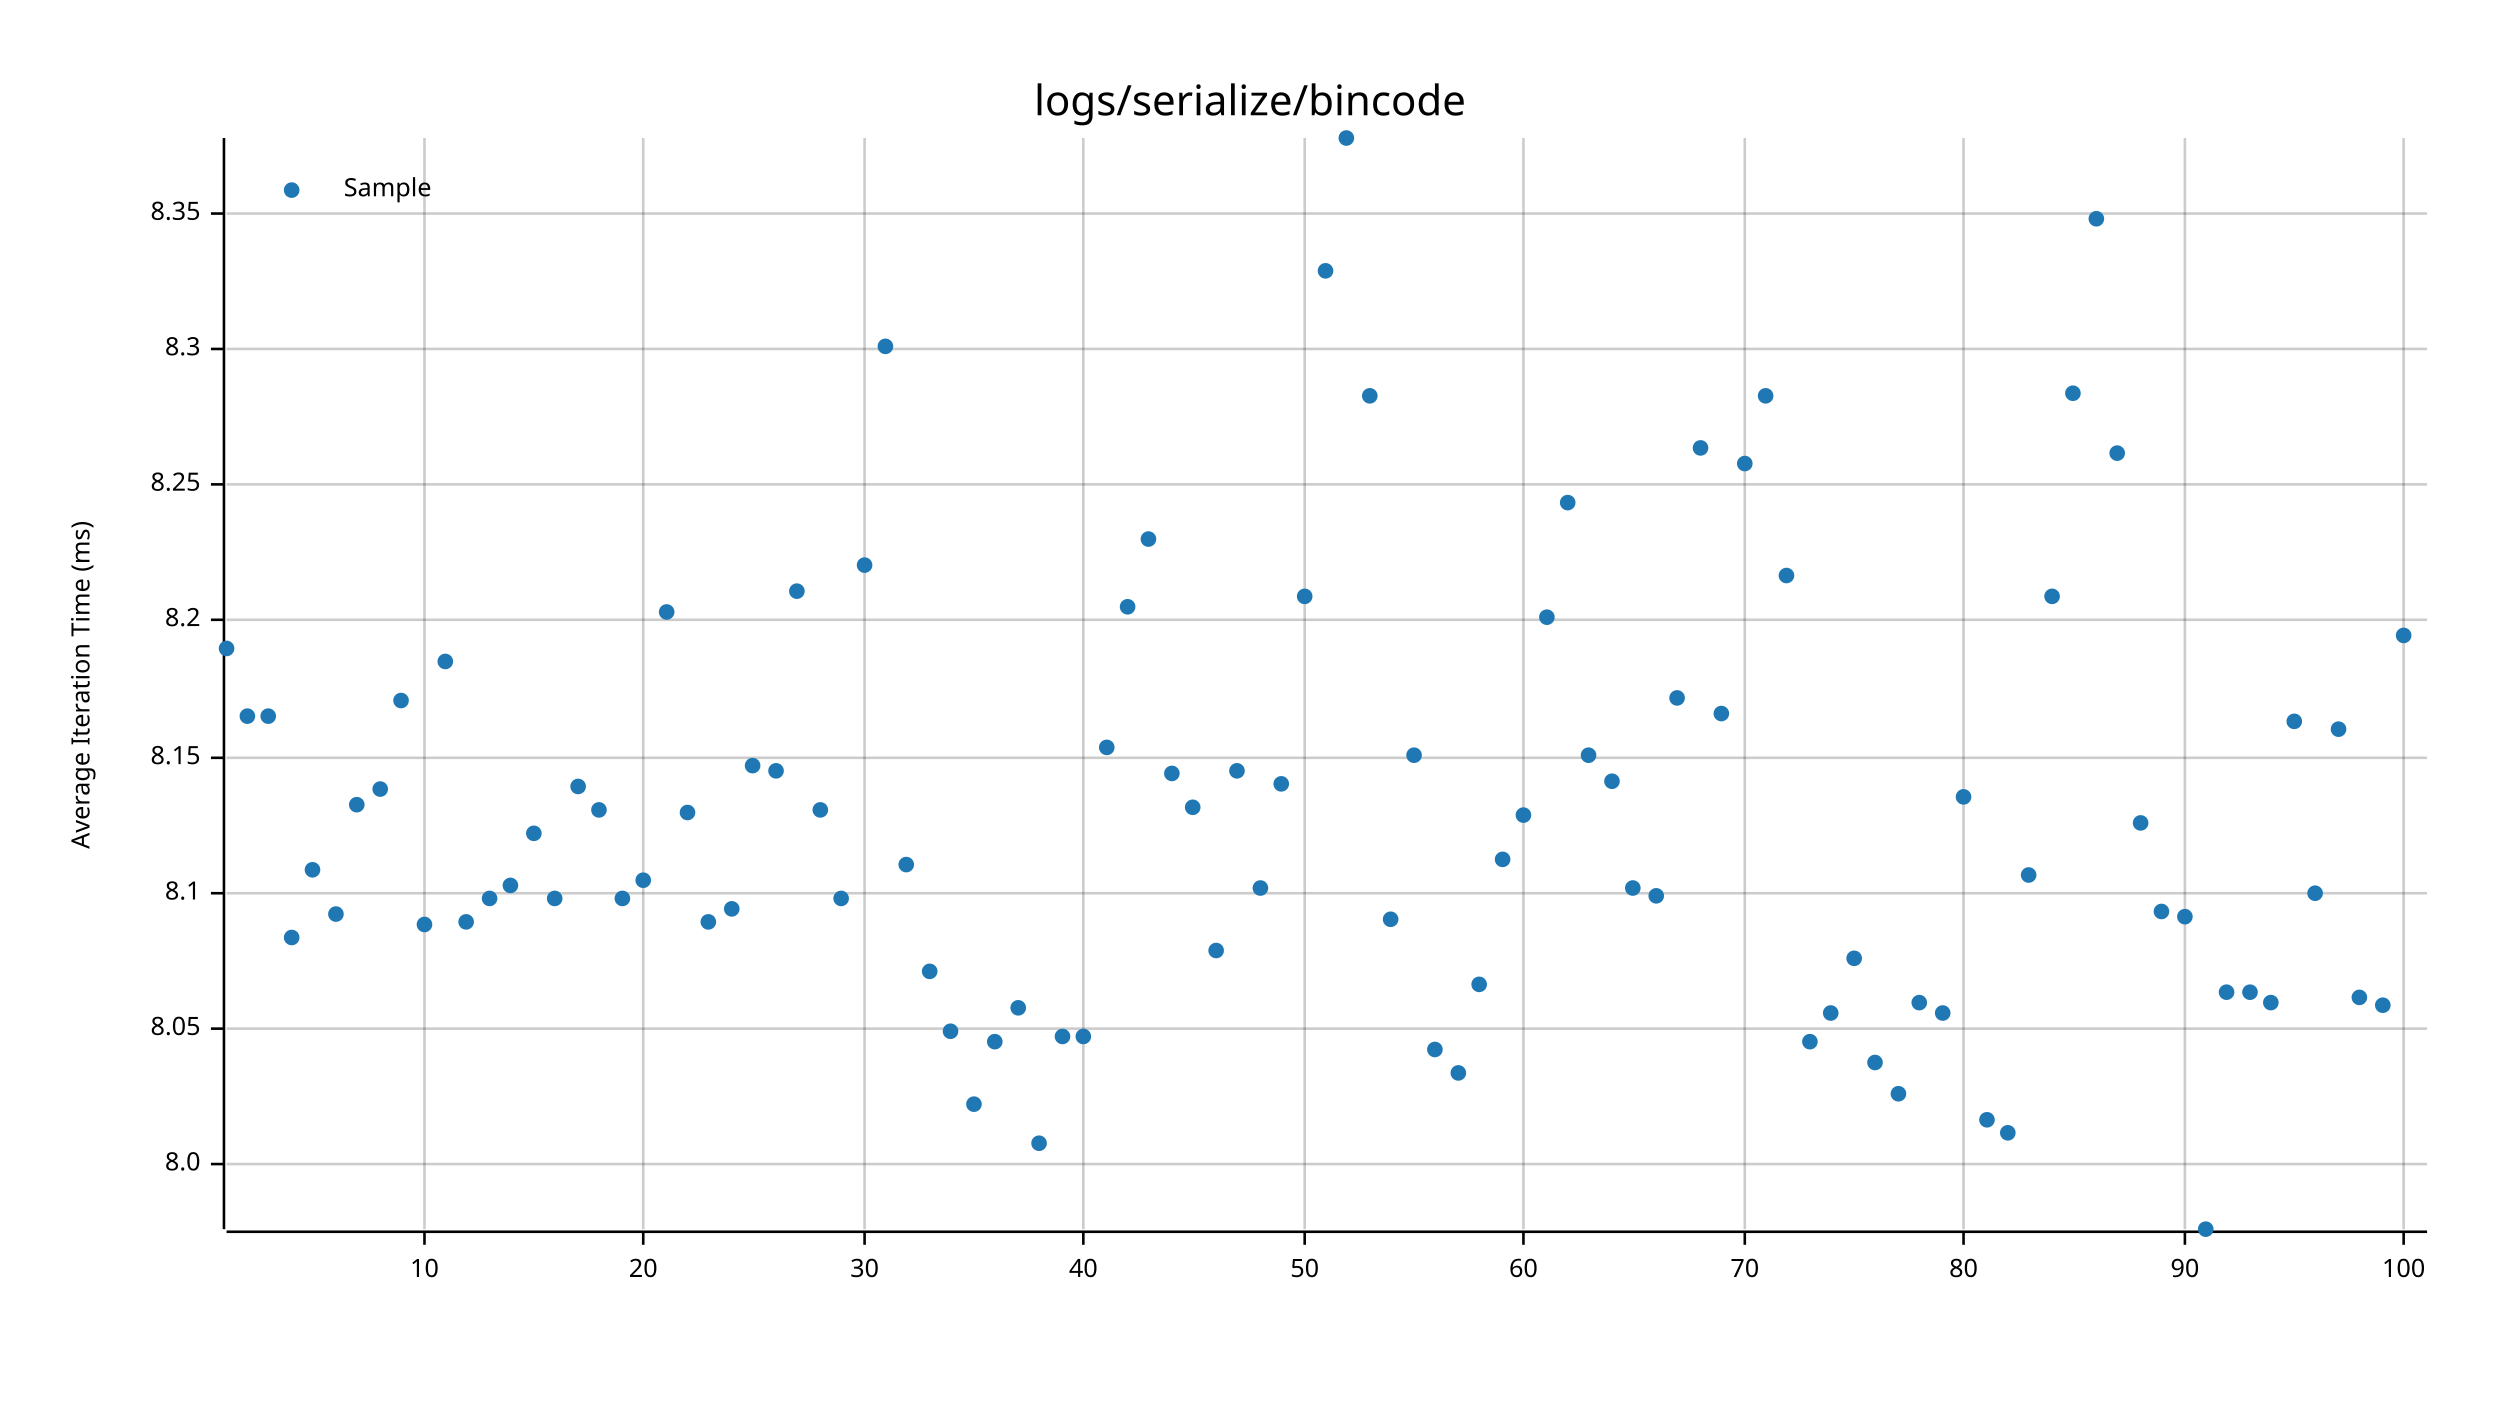
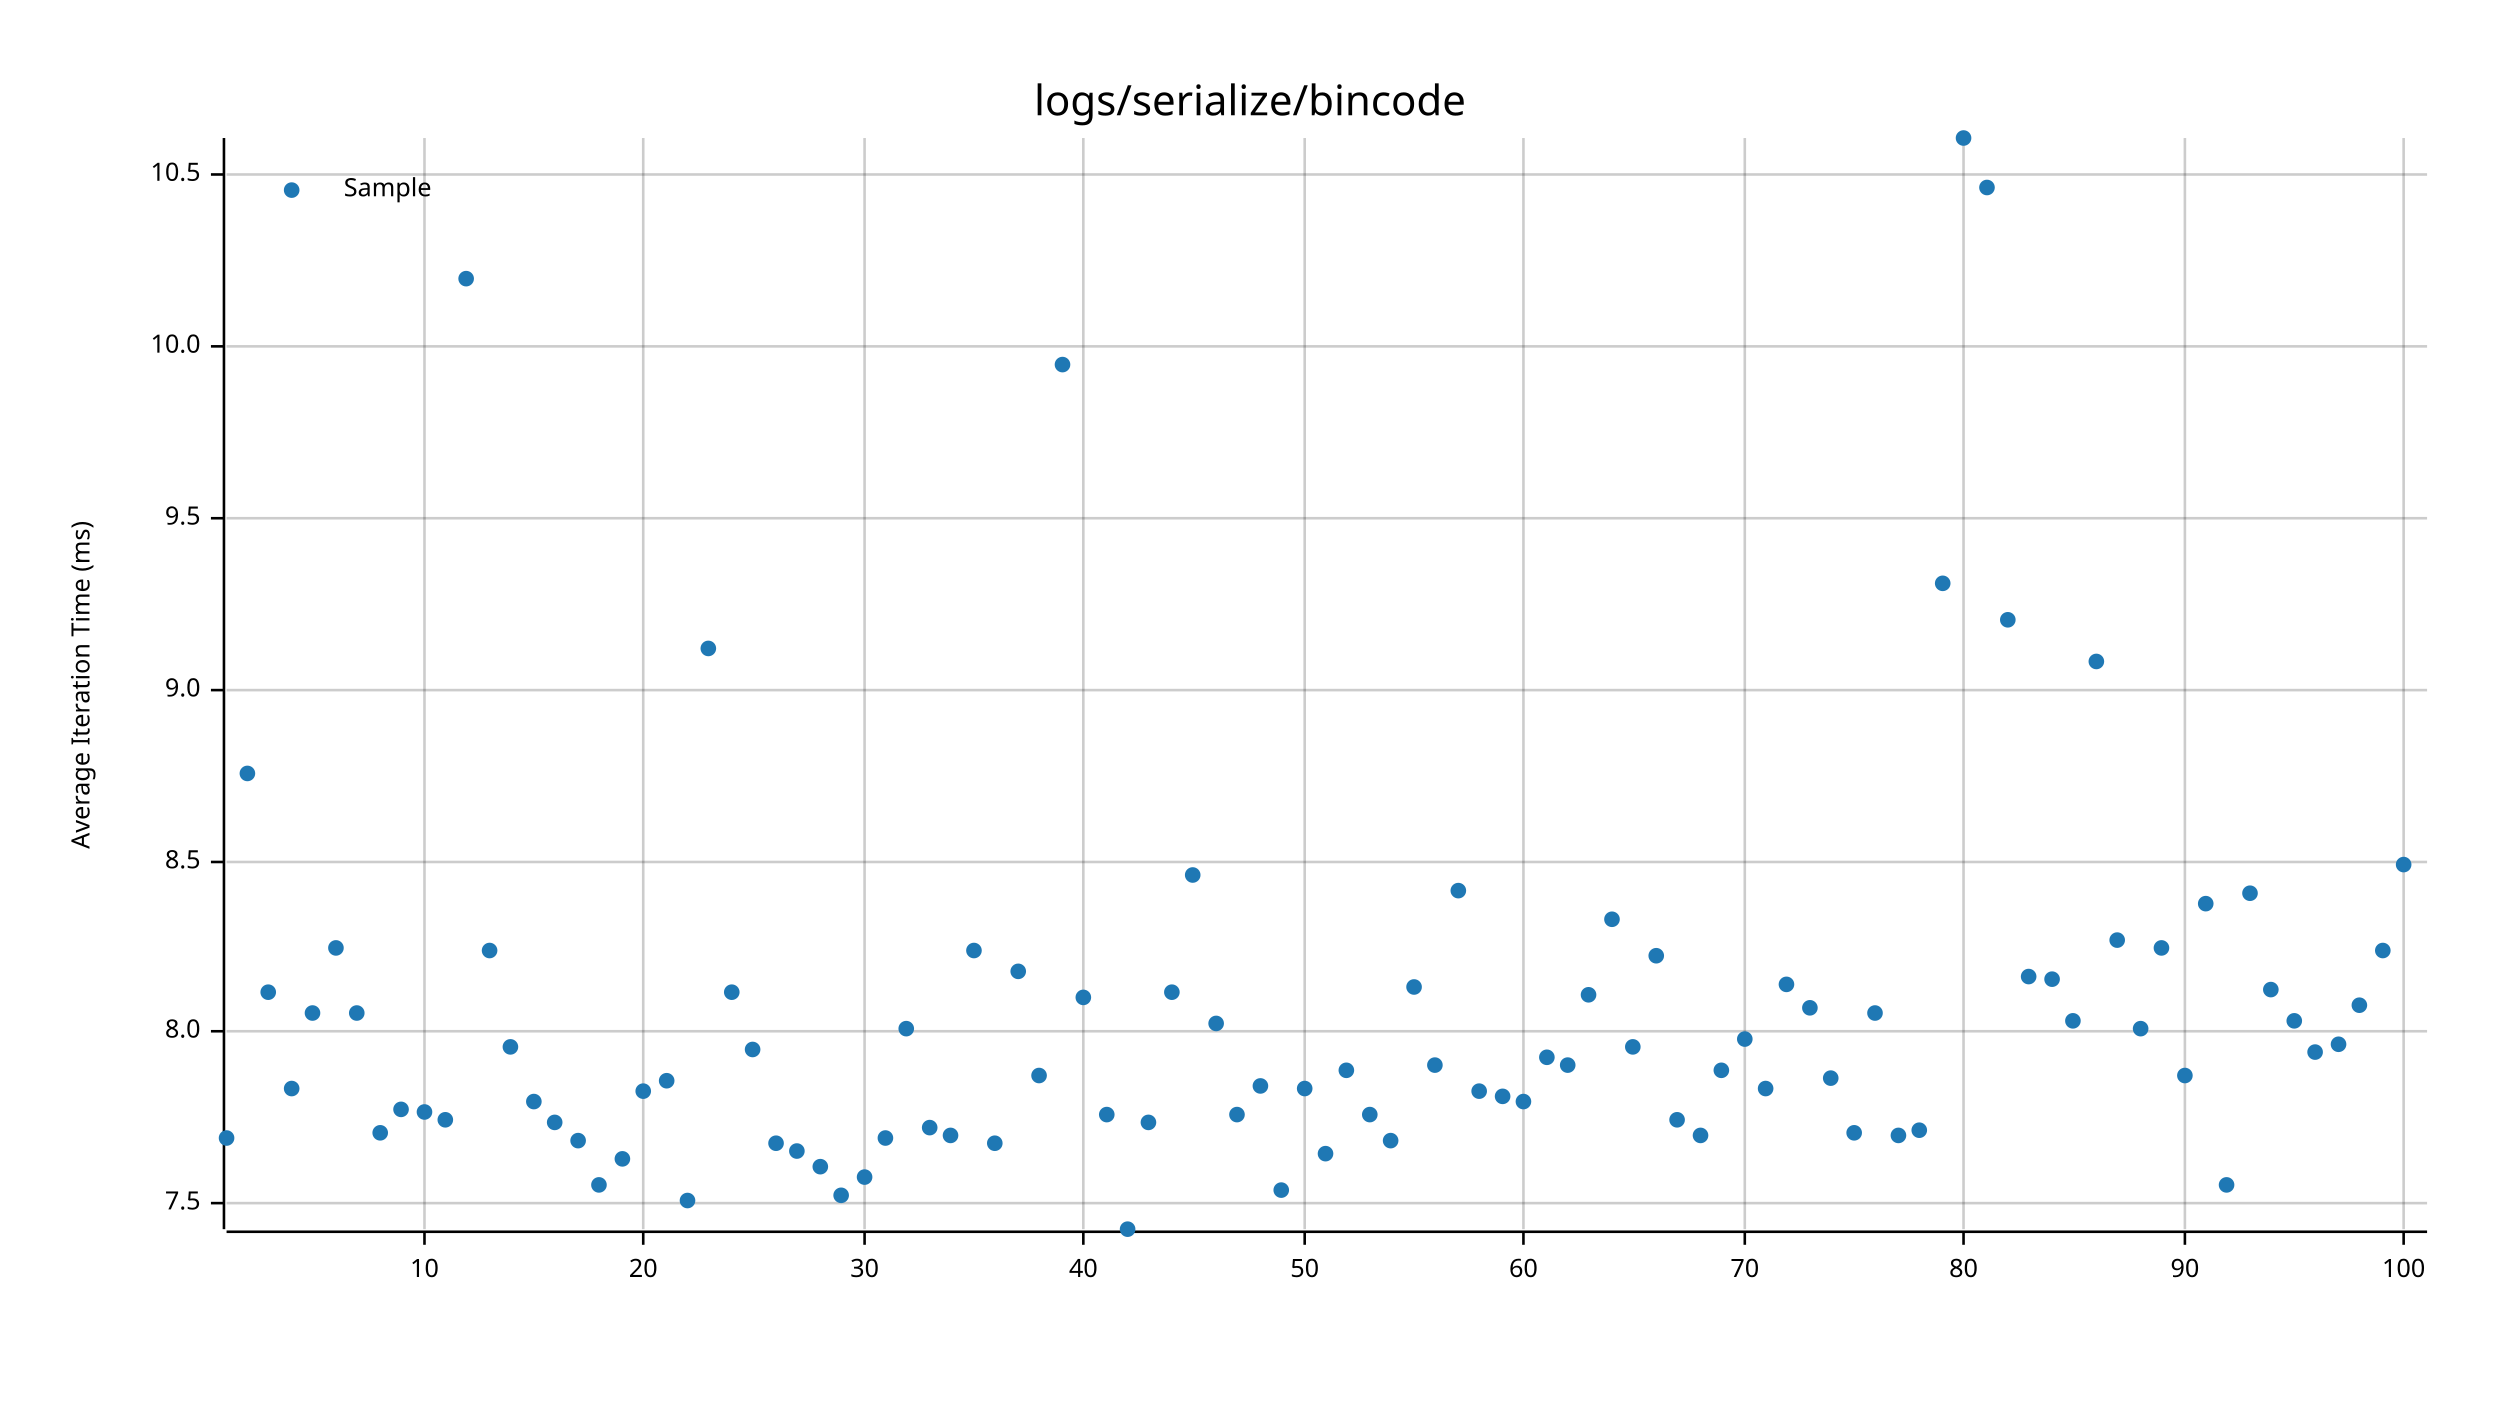
<svg xmlns="http://www.w3.org/2000/svg" style="background-color:#EEE;" width="960" height="540" viewBox="0 0 960 540">
  <text x="480" y="32" dy="0.76em" text-anchor="middle" font-family="sans-serif" font-size="16.129" opacity="1" fill="#000000">
logs/serialize/bincode
</text>
  <text x="27" y="263" dy="0.76em" text-anchor="middle" font-family="sans-serif" font-size="9.677" opacity="1" fill="#000000" transform="rotate(270, 27, 263)">
Average Iteration Time (ms)
</text>
  <line opacity="0.2" stroke="#000000" stroke-width="1" x1="163" y1="472" x2="163" y2="53" />
  <line opacity="0.2" stroke="#000000" stroke-width="1" x1="247" y1="472" x2="247" y2="53" />
  <line opacity="0.2" stroke="#000000" stroke-width="1" x1="332" y1="472" x2="332" y2="53" />
  <line opacity="0.2" stroke="#000000" stroke-width="1" x1="416" y1="472" x2="416" y2="53" />
  <line opacity="0.2" stroke="#000000" stroke-width="1" x1="501" y1="472" x2="501" y2="53" />
  <line opacity="0.2" stroke="#000000" stroke-width="1" x1="585" y1="472" x2="585" y2="53" />
  <line opacity="0.2" stroke="#000000" stroke-width="1" x1="670" y1="472" x2="670" y2="53" />
  <line opacity="0.2" stroke="#000000" stroke-width="1" x1="754" y1="472" x2="754" y2="53" />
  <line opacity="0.2" stroke="#000000" stroke-width="1" x1="839" y1="472" x2="839" y2="53" />
  <line opacity="0.2" stroke="#000000" stroke-width="1" x1="923" y1="472" x2="923" y2="53" />
-   <line opacity="0.2" stroke="#000000" stroke-width="1" x1="87" y1="447" x2="932" y2="447" />
-   <line opacity="0.2" stroke="#000000" stroke-width="1" x1="87" y1="395" x2="932" y2="395" />
-   <line opacity="0.2" stroke="#000000" stroke-width="1" x1="87" y1="343" x2="932" y2="343" />
-   <line opacity="0.2" stroke="#000000" stroke-width="1" x1="87" y1="291" x2="932" y2="291" />
-   <line opacity="0.2" stroke="#000000" stroke-width="1" x1="87" y1="238" x2="932" y2="238" />
-   <line opacity="0.2" stroke="#000000" stroke-width="1" x1="87" y1="186" x2="932" y2="186" />
-   <line opacity="0.2" stroke="#000000" stroke-width="1" x1="87" y1="134" x2="932" y2="134" />
-   <line opacity="0.2" stroke="#000000" stroke-width="1" x1="87" y1="82" x2="932" y2="82" />
+   <line opacity="0.2" stroke="#000000" stroke-width="1" x1="87" y1="462" x2="932" y2="462" />
+   <line opacity="0.2" stroke="#000000" stroke-width="1" x1="87" y1="396" x2="932" y2="396" />
+   <line opacity="0.2" stroke="#000000" stroke-width="1" x1="87" y1="331" x2="932" y2="331" />
+   <line opacity="0.2" stroke="#000000" stroke-width="1" x1="87" y1="265" x2="932" y2="265" />
+   <line opacity="0.2" stroke="#000000" stroke-width="1" x1="87" y1="199" x2="932" y2="199" />
+   <line opacity="0.2" stroke="#000000" stroke-width="1" x1="87" y1="133" x2="932" y2="133" />
+   <line opacity="0.2" stroke="#000000" stroke-width="1" x1="87" y1="67" x2="932" y2="67" />
  <polyline fill="none" opacity="1" stroke="#000000" stroke-width="1" points="86,53 86,472 " />
-   <text x="77" y="447" dy="0.5ex" text-anchor="end" font-family="sans-serif" font-size="9.677" opacity="1" fill="#000000">
+   <text x="77" y="462" dy="0.5ex" text-anchor="end" font-family="sans-serif" font-size="9.677" opacity="1" fill="#000000">
+ 7.5
+ </text>
+   <polyline fill="none" opacity="1" stroke="#000000" stroke-width="1" points="81,462 86,462 " />
+   <text x="77" y="396" dy="0.5ex" text-anchor="end" font-family="sans-serif" font-size="9.677" opacity="1" fill="#000000">
8.0
</text>
-   <polyline fill="none" opacity="1" stroke="#000000" stroke-width="1" points="81,447 86,447 " />
-   <text x="77" y="395" dy="0.5ex" text-anchor="end" font-family="sans-serif" font-size="9.677" opacity="1" fill="#000000">
- 8.05
+   <polyline fill="none" opacity="1" stroke="#000000" stroke-width="1" points="81,396 86,396 " />
+   <text x="77" y="331" dy="0.5ex" text-anchor="end" font-family="sans-serif" font-size="9.677" opacity="1" fill="#000000">
+ 8.5
</text>
-   <polyline fill="none" opacity="1" stroke="#000000" stroke-width="1" points="81,395 86,395 " />
-   <text x="77" y="343" dy="0.5ex" text-anchor="end" font-family="sans-serif" font-size="9.677" opacity="1" fill="#000000">
- 8.1
+   <polyline fill="none" opacity="1" stroke="#000000" stroke-width="1" points="81,331 86,331 " />
+   <text x="77" y="265" dy="0.5ex" text-anchor="end" font-family="sans-serif" font-size="9.677" opacity="1" fill="#000000">
+ 9.0
</text>
-   <polyline fill="none" opacity="1" stroke="#000000" stroke-width="1" points="81,343 86,343 " />
-   <text x="77" y="291" dy="0.5ex" text-anchor="end" font-family="sans-serif" font-size="9.677" opacity="1" fill="#000000">
- 8.15
+   <polyline fill="none" opacity="1" stroke="#000000" stroke-width="1" points="81,265 86,265 " />
+   <text x="77" y="199" dy="0.5ex" text-anchor="end" font-family="sans-serif" font-size="9.677" opacity="1" fill="#000000">
+ 9.5
</text>
-   <polyline fill="none" opacity="1" stroke="#000000" stroke-width="1" points="81,291 86,291 " />
-   <text x="77" y="238" dy="0.5ex" text-anchor="end" font-family="sans-serif" font-size="9.677" opacity="1" fill="#000000">
- 8.2
+   <polyline fill="none" opacity="1" stroke="#000000" stroke-width="1" points="81,199 86,199 " />
+   <text x="77" y="133" dy="0.5ex" text-anchor="end" font-family="sans-serif" font-size="9.677" opacity="1" fill="#000000">
+ 10.0
</text>
-   <polyline fill="none" opacity="1" stroke="#000000" stroke-width="1" points="81,238 86,238 " />
-   <text x="77" y="186" dy="0.5ex" text-anchor="end" font-family="sans-serif" font-size="9.677" opacity="1" fill="#000000">
- 8.25
+   <polyline fill="none" opacity="1" stroke="#000000" stroke-width="1" points="81,133 86,133 " />
+   <text x="77" y="67" dy="0.5ex" text-anchor="end" font-family="sans-serif" font-size="9.677" opacity="1" fill="#000000">
+ 10.5
</text>
-   <polyline fill="none" opacity="1" stroke="#000000" stroke-width="1" points="81,186 86,186 " />
-   <text x="77" y="134" dy="0.5ex" text-anchor="end" font-family="sans-serif" font-size="9.677" opacity="1" fill="#000000">
- 8.3
- </text>
-   <polyline fill="none" opacity="1" stroke="#000000" stroke-width="1" points="81,134 86,134 " />
-   <text x="77" y="82" dy="0.5ex" text-anchor="end" font-family="sans-serif" font-size="9.677" opacity="1" fill="#000000">
- 8.35
- </text>
-   <polyline fill="none" opacity="1" stroke="#000000" stroke-width="1" points="81,82 86,82 " />
+   <polyline fill="none" opacity="1" stroke="#000000" stroke-width="1" points="81,67 86,67 " />
  <polyline fill="none" opacity="1" stroke="#000000" stroke-width="1" points="87,473 932,473 " />
  <text x="163" y="483" dy="0.76em" text-anchor="middle" font-family="sans-serif" font-size="9.677" opacity="1" fill="#000000">
10
</text>
  <polyline fill="none" opacity="1" stroke="#000000" stroke-width="1" points="163,473 163,478 " />
  <text x="247" y="483" dy="0.76em" text-anchor="middle" font-family="sans-serif" font-size="9.677" opacity="1" fill="#000000">
20
</text>
  <polyline fill="none" opacity="1" stroke="#000000" stroke-width="1" points="247,473 247,478 " />
  <text x="332" y="483" dy="0.76em" text-anchor="middle" font-family="sans-serif" font-size="9.677" opacity="1" fill="#000000">
30
</text>
  <polyline fill="none" opacity="1" stroke="#000000" stroke-width="1" points="332,473 332,478 " />
  <text x="416" y="483" dy="0.76em" text-anchor="middle" font-family="sans-serif" font-size="9.677" opacity="1" fill="#000000">
40
</text>
  <polyline fill="none" opacity="1" stroke="#000000" stroke-width="1" points="416,473 416,478 " />
  <text x="501" y="483" dy="0.76em" text-anchor="middle" font-family="sans-serif" font-size="9.677" opacity="1" fill="#000000">
50
</text>
  <polyline fill="none" opacity="1" stroke="#000000" stroke-width="1" points="501,473 501,478 " />
  <text x="585" y="483" dy="0.76em" text-anchor="middle" font-family="sans-serif" font-size="9.677" opacity="1" fill="#000000">
60
</text>
  <polyline fill="none" opacity="1" stroke="#000000" stroke-width="1" points="585,473 585,478 " />
  <text x="670" y="483" dy="0.76em" text-anchor="middle" font-family="sans-serif" font-size="9.677" opacity="1" fill="#000000">
70
</text>
  <polyline fill="none" opacity="1" stroke="#000000" stroke-width="1" points="670,473 670,478 " />
  <text x="754" y="483" dy="0.76em" text-anchor="middle" font-family="sans-serif" font-size="9.677" opacity="1" fill="#000000">
80
</text>
  <polyline fill="none" opacity="1" stroke="#000000" stroke-width="1" points="754,473 754,478 " />
  <text x="839" y="483" dy="0.76em" text-anchor="middle" font-family="sans-serif" font-size="9.677" opacity="1" fill="#000000">
90
</text>
  <polyline fill="none" opacity="1" stroke="#000000" stroke-width="1" points="839,473 839,478 " />
  <text x="923" y="483" dy="0.76em" text-anchor="middle" font-family="sans-serif" font-size="9.677" opacity="1" fill="#000000">
100
</text>
  <polyline fill="none" opacity="1" stroke="#000000" stroke-width="1" points="923,473 923,478 " />
-   <circle cx="87" cy="249" r="3" opacity="1" fill="#1F78B4" stroke="none" stroke-width="1" />
-   <circle cx="95" cy="275" r="3" opacity="1" fill="#1F78B4" stroke="none" stroke-width="1" />
-   <circle cx="103" cy="275" r="3" opacity="1" fill="#1F78B4" stroke="none" stroke-width="1" />
-   <circle cx="112" cy="360" r="3" opacity="1" fill="#1F78B4" stroke="none" stroke-width="1" />
-   <circle cx="120" cy="334" r="3" opacity="1" fill="#1F78B4" stroke="none" stroke-width="1" />
-   <circle cx="129" cy="351" r="3" opacity="1" fill="#1F78B4" stroke="none" stroke-width="1" />
-   <circle cx="137" cy="309" r="3" opacity="1" fill="#1F78B4" stroke="none" stroke-width="1" />
-   <circle cx="146" cy="303" r="3" opacity="1" fill="#1F78B4" stroke="none" stroke-width="1" />
-   <circle cx="154" cy="269" r="3" opacity="1" fill="#1F78B4" stroke="none" stroke-width="1" />
-   <circle cx="163" cy="355" r="3" opacity="1" fill="#1F78B4" stroke="none" stroke-width="1" />
-   <circle cx="171" cy="254" r="3" opacity="1" fill="#1F78B4" stroke="none" stroke-width="1" />
-   <circle cx="179" cy="354" r="3" opacity="1" fill="#1F78B4" stroke="none" stroke-width="1" />
-   <circle cx="188" cy="345" r="3" opacity="1" fill="#1F78B4" stroke="none" stroke-width="1" />
-   <circle cx="196" cy="340" r="3" opacity="1" fill="#1F78B4" stroke="none" stroke-width="1" />
-   <circle cx="205" cy="320" r="3" opacity="1" fill="#1F78B4" stroke="none" stroke-width="1" />
-   <circle cx="213" cy="345" r="3" opacity="1" fill="#1F78B4" stroke="none" stroke-width="1" />
-   <circle cx="222" cy="302" r="3" opacity="1" fill="#1F78B4" stroke="none" stroke-width="1" />
-   <circle cx="230" cy="311" r="3" opacity="1" fill="#1F78B4" stroke="none" stroke-width="1" />
-   <circle cx="239" cy="345" r="3" opacity="1" fill="#1F78B4" stroke="none" stroke-width="1" />
-   <circle cx="247" cy="338" r="3" opacity="1" fill="#1F78B4" stroke="none" stroke-width="1" />
-   <circle cx="256" cy="235" r="3" opacity="1" fill="#1F78B4" stroke="none" stroke-width="1" />
-   <circle cx="264" cy="312" r="3" opacity="1" fill="#1F78B4" stroke="none" stroke-width="1" />
-   <circle cx="272" cy="354" r="3" opacity="1" fill="#1F78B4" stroke="none" stroke-width="1" />
-   <circle cx="281" cy="349" r="3" opacity="1" fill="#1F78B4" stroke="none" stroke-width="1" />
-   <circle cx="289" cy="294" r="3" opacity="1" fill="#1F78B4" stroke="none" stroke-width="1" />
-   <circle cx="298" cy="296" r="3" opacity="1" fill="#1F78B4" stroke="none" stroke-width="1" />
-   <circle cx="306" cy="227" r="3" opacity="1" fill="#1F78B4" stroke="none" stroke-width="1" />
-   <circle cx="315" cy="311" r="3" opacity="1" fill="#1F78B4" stroke="none" stroke-width="1" />
-   <circle cx="323" cy="345" r="3" opacity="1" fill="#1F78B4" stroke="none" stroke-width="1" />
-   <circle cx="332" cy="217" r="3" opacity="1" fill="#1F78B4" stroke="none" stroke-width="1" />
-   <circle cx="340" cy="133" r="3" opacity="1" fill="#1F78B4" stroke="none" stroke-width="1" />
-   <circle cx="348" cy="332" r="3" opacity="1" fill="#1F78B4" stroke="none" stroke-width="1" />
-   <circle cx="357" cy="373" r="3" opacity="1" fill="#1F78B4" stroke="none" stroke-width="1" />
-   <circle cx="365" cy="396" r="3" opacity="1" fill="#1F78B4" stroke="none" stroke-width="1" />
-   <circle cx="374" cy="424" r="3" opacity="1" fill="#1F78B4" stroke="none" stroke-width="1" />
-   <circle cx="382" cy="400" r="3" opacity="1" fill="#1F78B4" stroke="none" stroke-width="1" />
-   <circle cx="391" cy="387" r="3" opacity="1" fill="#1F78B4" stroke="none" stroke-width="1" />
-   <circle cx="399" cy="439" r="3" opacity="1" fill="#1F78B4" stroke="none" stroke-width="1" />
-   <circle cx="408" cy="398" r="3" opacity="1" fill="#1F78B4" stroke="none" stroke-width="1" />
-   <circle cx="416" cy="398" r="3" opacity="1" fill="#1F78B4" stroke="none" stroke-width="1" />
-   <circle cx="425" cy="287" r="3" opacity="1" fill="#1F78B4" stroke="none" stroke-width="1" />
-   <circle cx="433" cy="233" r="3" opacity="1" fill="#1F78B4" stroke="none" stroke-width="1" />
-   <circle cx="441" cy="207" r="3" opacity="1" fill="#1F78B4" stroke="none" stroke-width="1" />
-   <circle cx="450" cy="297" r="3" opacity="1" fill="#1F78B4" stroke="none" stroke-width="1" />
-   <circle cx="458" cy="310" r="3" opacity="1" fill="#1F78B4" stroke="none" stroke-width="1" />
-   <circle cx="467" cy="365" r="3" opacity="1" fill="#1F78B4" stroke="none" stroke-width="1" />
-   <circle cx="475" cy="296" r="3" opacity="1" fill="#1F78B4" stroke="none" stroke-width="1" />
-   <circle cx="484" cy="341" r="3" opacity="1" fill="#1F78B4" stroke="none" stroke-width="1" />
-   <circle cx="492" cy="301" r="3" opacity="1" fill="#1F78B4" stroke="none" stroke-width="1" />
-   <circle cx="501" cy="229" r="3" opacity="1" fill="#1F78B4" stroke="none" stroke-width="1" />
-   <circle cx="509" cy="104" r="3" opacity="1" fill="#1F78B4" stroke="none" stroke-width="1" />
-   <circle cx="517" cy="53" r="3" opacity="1" fill="#1F78B4" stroke="none" stroke-width="1" />
-   <circle cx="526" cy="152" r="3" opacity="1" fill="#1F78B4" stroke="none" stroke-width="1" />
-   <circle cx="534" cy="353" r="3" opacity="1" fill="#1F78B4" stroke="none" stroke-width="1" />
-   <circle cx="543" cy="290" r="3" opacity="1" fill="#1F78B4" stroke="none" stroke-width="1" />
-   <circle cx="551" cy="403" r="3" opacity="1" fill="#1F78B4" stroke="none" stroke-width="1" />
-   <circle cx="560" cy="412" r="3" opacity="1" fill="#1F78B4" stroke="none" stroke-width="1" />
-   <circle cx="568" cy="378" r="3" opacity="1" fill="#1F78B4" stroke="none" stroke-width="1" />
-   <circle cx="577" cy="330" r="3" opacity="1" fill="#1F78B4" stroke="none" stroke-width="1" />
-   <circle cx="585" cy="313" r="3" opacity="1" fill="#1F78B4" stroke="none" stroke-width="1" />
-   <circle cx="594" cy="237" r="3" opacity="1" fill="#1F78B4" stroke="none" stroke-width="1" />
-   <circle cx="602" cy="193" r="3" opacity="1" fill="#1F78B4" stroke="none" stroke-width="1" />
-   <circle cx="610" cy="290" r="3" opacity="1" fill="#1F78B4" stroke="none" stroke-width="1" />
-   <circle cx="619" cy="300" r="3" opacity="1" fill="#1F78B4" stroke="none" stroke-width="1" />
-   <circle cx="627" cy="341" r="3" opacity="1" fill="#1F78B4" stroke="none" stroke-width="1" />
-   <circle cx="636" cy="344" r="3" opacity="1" fill="#1F78B4" stroke="none" stroke-width="1" />
-   <circle cx="644" cy="268" r="3" opacity="1" fill="#1F78B4" stroke="none" stroke-width="1" />
-   <circle cx="653" cy="172" r="3" opacity="1" fill="#1F78B4" stroke="none" stroke-width="1" />
-   <circle cx="661" cy="274" r="3" opacity="1" fill="#1F78B4" stroke="none" stroke-width="1" />
-   <circle cx="670" cy="178" r="3" opacity="1" fill="#1F78B4" stroke="none" stroke-width="1" />
-   <circle cx="678" cy="152" r="3" opacity="1" fill="#1F78B4" stroke="none" stroke-width="1" />
-   <circle cx="686" cy="221" r="3" opacity="1" fill="#1F78B4" stroke="none" stroke-width="1" />
-   <circle cx="695" cy="400" r="3" opacity="1" fill="#1F78B4" stroke="none" stroke-width="1" />
-   <circle cx="703" cy="389" r="3" opacity="1" fill="#1F78B4" stroke="none" stroke-width="1" />
-   <circle cx="712" cy="368" r="3" opacity="1" fill="#1F78B4" stroke="none" stroke-width="1" />
-   <circle cx="720" cy="408" r="3" opacity="1" fill="#1F78B4" stroke="none" stroke-width="1" />
-   <circle cx="729" cy="420" r="3" opacity="1" fill="#1F78B4" stroke="none" stroke-width="1" />
-   <circle cx="737" cy="385" r="3" opacity="1" fill="#1F78B4" stroke="none" stroke-width="1" />
-   <circle cx="746" cy="389" r="3" opacity="1" fill="#1F78B4" stroke="none" stroke-width="1" />
-   <circle cx="754" cy="306" r="3" opacity="1" fill="#1F78B4" stroke="none" stroke-width="1" />
-   <circle cx="763" cy="430" r="3" opacity="1" fill="#1F78B4" stroke="none" stroke-width="1" />
-   <circle cx="771" cy="435" r="3" opacity="1" fill="#1F78B4" stroke="none" stroke-width="1" />
-   <circle cx="779" cy="336" r="3" opacity="1" fill="#1F78B4" stroke="none" stroke-width="1" />
-   <circle cx="788" cy="229" r="3" opacity="1" fill="#1F78B4" stroke="none" stroke-width="1" />
-   <circle cx="796" cy="151" r="3" opacity="1" fill="#1F78B4" stroke="none" stroke-width="1" />
-   <circle cx="805" cy="84" r="3" opacity="1" fill="#1F78B4" stroke="none" stroke-width="1" />
-   <circle cx="813" cy="174" r="3" opacity="1" fill="#1F78B4" stroke="none" stroke-width="1" />
-   <circle cx="822" cy="316" r="3" opacity="1" fill="#1F78B4" stroke="none" stroke-width="1" />
-   <circle cx="830" cy="350" r="3" opacity="1" fill="#1F78B4" stroke="none" stroke-width="1" />
-   <circle cx="839" cy="352" r="3" opacity="1" fill="#1F78B4" stroke="none" stroke-width="1" />
-   <circle cx="847" cy="472" r="3" opacity="1" fill="#1F78B4" stroke="none" stroke-width="1" />
-   <circle cx="855" cy="381" r="3" opacity="1" fill="#1F78B4" stroke="none" stroke-width="1" />
-   <circle cx="864" cy="381" r="3" opacity="1" fill="#1F78B4" stroke="none" stroke-width="1" />
-   <circle cx="872" cy="385" r="3" opacity="1" fill="#1F78B4" stroke="none" stroke-width="1" />
-   <circle cx="881" cy="277" r="3" opacity="1" fill="#1F78B4" stroke="none" stroke-width="1" />
-   <circle cx="889" cy="343" r="3" opacity="1" fill="#1F78B4" stroke="none" stroke-width="1" />
-   <circle cx="898" cy="280" r="3" opacity="1" fill="#1F78B4" stroke="none" stroke-width="1" />
-   <circle cx="906" cy="383" r="3" opacity="1" fill="#1F78B4" stroke="none" stroke-width="1" />
-   <circle cx="915" cy="386" r="3" opacity="1" fill="#1F78B4" stroke="none" stroke-width="1" />
-   <circle cx="923" cy="244" r="3" opacity="1" fill="#1F78B4" stroke="none" stroke-width="1" />
+   <circle cx="87" cy="437" r="3" opacity="1" fill="#1F78B4" stroke="none" stroke-width="1" />
+   <circle cx="95" cy="297" r="3" opacity="1" fill="#1F78B4" stroke="none" stroke-width="1" />
+   <circle cx="103" cy="381" r="3" opacity="1" fill="#1F78B4" stroke="none" stroke-width="1" />
+   <circle cx="112" cy="418" r="3" opacity="1" fill="#1F78B4" stroke="none" stroke-width="1" />
+   <circle cx="120" cy="389" r="3" opacity="1" fill="#1F78B4" stroke="none" stroke-width="1" />
+   <circle cx="129" cy="364" r="3" opacity="1" fill="#1F78B4" stroke="none" stroke-width="1" />
+   <circle cx="137" cy="389" r="3" opacity="1" fill="#1F78B4" stroke="none" stroke-width="1" />
+   <circle cx="146" cy="435" r="3" opacity="1" fill="#1F78B4" stroke="none" stroke-width="1" />
+   <circle cx="154" cy="426" r="3" opacity="1" fill="#1F78B4" stroke="none" stroke-width="1" />
+   <circle cx="163" cy="427" r="3" opacity="1" fill="#1F78B4" stroke="none" stroke-width="1" />
+   <circle cx="171" cy="430" r="3" opacity="1" fill="#1F78B4" stroke="none" stroke-width="1" />
+   <circle cx="179" cy="107" r="3" opacity="1" fill="#1F78B4" stroke="none" stroke-width="1" />
+   <circle cx="188" cy="365" r="3" opacity="1" fill="#1F78B4" stroke="none" stroke-width="1" />
+   <circle cx="196" cy="402" r="3" opacity="1" fill="#1F78B4" stroke="none" stroke-width="1" />
+   <circle cx="205" cy="423" r="3" opacity="1" fill="#1F78B4" stroke="none" stroke-width="1" />
+   <circle cx="213" cy="431" r="3" opacity="1" fill="#1F78B4" stroke="none" stroke-width="1" />
+   <circle cx="222" cy="438" r="3" opacity="1" fill="#1F78B4" stroke="none" stroke-width="1" />
+   <circle cx="230" cy="455" r="3" opacity="1" fill="#1F78B4" stroke="none" stroke-width="1" />
+   <circle cx="239" cy="445" r="3" opacity="1" fill="#1F78B4" stroke="none" stroke-width="1" />
+   <circle cx="247" cy="419" r="3" opacity="1" fill="#1F78B4" stroke="none" stroke-width="1" />
+   <circle cx="256" cy="415" r="3" opacity="1" fill="#1F78B4" stroke="none" stroke-width="1" />
+   <circle cx="264" cy="461" r="3" opacity="1" fill="#1F78B4" stroke="none" stroke-width="1" />
+   <circle cx="272" cy="249" r="3" opacity="1" fill="#1F78B4" stroke="none" stroke-width="1" />
+   <circle cx="281" cy="381" r="3" opacity="1" fill="#1F78B4" stroke="none" stroke-width="1" />
+   <circle cx="289" cy="403" r="3" opacity="1" fill="#1F78B4" stroke="none" stroke-width="1" />
+   <circle cx="298" cy="439" r="3" opacity="1" fill="#1F78B4" stroke="none" stroke-width="1" />
+   <circle cx="306" cy="442" r="3" opacity="1" fill="#1F78B4" stroke="none" stroke-width="1" />
+   <circle cx="315" cy="448" r="3" opacity="1" fill="#1F78B4" stroke="none" stroke-width="1" />
+   <circle cx="323" cy="459" r="3" opacity="1" fill="#1F78B4" stroke="none" stroke-width="1" />
+   <circle cx="332" cy="452" r="3" opacity="1" fill="#1F78B4" stroke="none" stroke-width="1" />
+   <circle cx="340" cy="437" r="3" opacity="1" fill="#1F78B4" stroke="none" stroke-width="1" />
+   <circle cx="348" cy="395" r="3" opacity="1" fill="#1F78B4" stroke="none" stroke-width="1" />
+   <circle cx="357" cy="433" r="3" opacity="1" fill="#1F78B4" stroke="none" stroke-width="1" />
+   <circle cx="365" cy="436" r="3" opacity="1" fill="#1F78B4" stroke="none" stroke-width="1" />
+   <circle cx="374" cy="365" r="3" opacity="1" fill="#1F78B4" stroke="none" stroke-width="1" />
+   <circle cx="382" cy="439" r="3" opacity="1" fill="#1F78B4" stroke="none" stroke-width="1" />
+   <circle cx="391" cy="373" r="3" opacity="1" fill="#1F78B4" stroke="none" stroke-width="1" />
+   <circle cx="399" cy="413" r="3" opacity="1" fill="#1F78B4" stroke="none" stroke-width="1" />
+   <circle cx="408" cy="140" r="3" opacity="1" fill="#1F78B4" stroke="none" stroke-width="1" />
+   <circle cx="416" cy="383" r="3" opacity="1" fill="#1F78B4" stroke="none" stroke-width="1" />
+   <circle cx="425" cy="428" r="3" opacity="1" fill="#1F78B4" stroke="none" stroke-width="1" />
+   <circle cx="433" cy="472" r="3" opacity="1" fill="#1F78B4" stroke="none" stroke-width="1" />
+   <circle cx="441" cy="431" r="3" opacity="1" fill="#1F78B4" stroke="none" stroke-width="1" />
+   <circle cx="450" cy="381" r="3" opacity="1" fill="#1F78B4" stroke="none" stroke-width="1" />
+   <circle cx="458" cy="336" r="3" opacity="1" fill="#1F78B4" stroke="none" stroke-width="1" />
+   <circle cx="467" cy="393" r="3" opacity="1" fill="#1F78B4" stroke="none" stroke-width="1" />
+   <circle cx="475" cy="428" r="3" opacity="1" fill="#1F78B4" stroke="none" stroke-width="1" />
+   <circle cx="484" cy="417" r="3" opacity="1" fill="#1F78B4" stroke="none" stroke-width="1" />
+   <circle cx="492" cy="457" r="3" opacity="1" fill="#1F78B4" stroke="none" stroke-width="1" />
+   <circle cx="501" cy="418" r="3" opacity="1" fill="#1F78B4" stroke="none" stroke-width="1" />
+   <circle cx="509" cy="443" r="3" opacity="1" fill="#1F78B4" stroke="none" stroke-width="1" />
+   <circle cx="517" cy="411" r="3" opacity="1" fill="#1F78B4" stroke="none" stroke-width="1" />
+   <circle cx="526" cy="428" r="3" opacity="1" fill="#1F78B4" stroke="none" stroke-width="1" />
+   <circle cx="534" cy="438" r="3" opacity="1" fill="#1F78B4" stroke="none" stroke-width="1" />
+   <circle cx="543" cy="379" r="3" opacity="1" fill="#1F78B4" stroke="none" stroke-width="1" />
+   <circle cx="551" cy="409" r="3" opacity="1" fill="#1F78B4" stroke="none" stroke-width="1" />
+   <circle cx="560" cy="342" r="3" opacity="1" fill="#1F78B4" stroke="none" stroke-width="1" />
+   <circle cx="568" cy="419" r="3" opacity="1" fill="#1F78B4" stroke="none" stroke-width="1" />
+   <circle cx="577" cy="421" r="3" opacity="1" fill="#1F78B4" stroke="none" stroke-width="1" />
+   <circle cx="585" cy="423" r="3" opacity="1" fill="#1F78B4" stroke="none" stroke-width="1" />
+   <circle cx="594" cy="406" r="3" opacity="1" fill="#1F78B4" stroke="none" stroke-width="1" />
+   <circle cx="602" cy="409" r="3" opacity="1" fill="#1F78B4" stroke="none" stroke-width="1" />
+   <circle cx="610" cy="382" r="3" opacity="1" fill="#1F78B4" stroke="none" stroke-width="1" />
+   <circle cx="619" cy="353" r="3" opacity="1" fill="#1F78B4" stroke="none" stroke-width="1" />
+   <circle cx="627" cy="402" r="3" opacity="1" fill="#1F78B4" stroke="none" stroke-width="1" />
+   <circle cx="636" cy="367" r="3" opacity="1" fill="#1F78B4" stroke="none" stroke-width="1" />
+   <circle cx="644" cy="430" r="3" opacity="1" fill="#1F78B4" stroke="none" stroke-width="1" />
+   <circle cx="653" cy="436" r="3" opacity="1" fill="#1F78B4" stroke="none" stroke-width="1" />
+   <circle cx="661" cy="411" r="3" opacity="1" fill="#1F78B4" stroke="none" stroke-width="1" />
+   <circle cx="670" cy="399" r="3" opacity="1" fill="#1F78B4" stroke="none" stroke-width="1" />
+   <circle cx="678" cy="418" r="3" opacity="1" fill="#1F78B4" stroke="none" stroke-width="1" />
+   <circle cx="686" cy="378" r="3" opacity="1" fill="#1F78B4" stroke="none" stroke-width="1" />
+   <circle cx="695" cy="387" r="3" opacity="1" fill="#1F78B4" stroke="none" stroke-width="1" />
+   <circle cx="703" cy="414" r="3" opacity="1" fill="#1F78B4" stroke="none" stroke-width="1" />
+   <circle cx="712" cy="435" r="3" opacity="1" fill="#1F78B4" stroke="none" stroke-width="1" />
+   <circle cx="720" cy="389" r="3" opacity="1" fill="#1F78B4" stroke="none" stroke-width="1" />
+   <circle cx="729" cy="436" r="3" opacity="1" fill="#1F78B4" stroke="none" stroke-width="1" />
+   <circle cx="737" cy="434" r="3" opacity="1" fill="#1F78B4" stroke="none" stroke-width="1" />
+   <circle cx="746" cy="224" r="3" opacity="1" fill="#1F78B4" stroke="none" stroke-width="1" />
+   <circle cx="754" cy="53" r="3" opacity="1" fill="#1F78B4" stroke="none" stroke-width="1" />
+   <circle cx="763" cy="72" r="3" opacity="1" fill="#1F78B4" stroke="none" stroke-width="1" />
+   <circle cx="771" cy="238" r="3" opacity="1" fill="#1F78B4" stroke="none" stroke-width="1" />
+   <circle cx="779" cy="375" r="3" opacity="1" fill="#1F78B4" stroke="none" stroke-width="1" />
+   <circle cx="788" cy="376" r="3" opacity="1" fill="#1F78B4" stroke="none" stroke-width="1" />
+   <circle cx="796" cy="392" r="3" opacity="1" fill="#1F78B4" stroke="none" stroke-width="1" />
+   <circle cx="805" cy="254" r="3" opacity="1" fill="#1F78B4" stroke="none" stroke-width="1" />
+   <circle cx="813" cy="361" r="3" opacity="1" fill="#1F78B4" stroke="none" stroke-width="1" />
+   <circle cx="822" cy="395" r="3" opacity="1" fill="#1F78B4" stroke="none" stroke-width="1" />
+   <circle cx="830" cy="364" r="3" opacity="1" fill="#1F78B4" stroke="none" stroke-width="1" />
+   <circle cx="839" cy="413" r="3" opacity="1" fill="#1F78B4" stroke="none" stroke-width="1" />
+   <circle cx="847" cy="347" r="3" opacity="1" fill="#1F78B4" stroke="none" stroke-width="1" />
+   <circle cx="855" cy="455" r="3" opacity="1" fill="#1F78B4" stroke="none" stroke-width="1" />
+   <circle cx="864" cy="343" r="3" opacity="1" fill="#1F78B4" stroke="none" stroke-width="1" />
+   <circle cx="872" cy="380" r="3" opacity="1" fill="#1F78B4" stroke="none" stroke-width="1" />
+   <circle cx="881" cy="392" r="3" opacity="1" fill="#1F78B4" stroke="none" stroke-width="1" />
+   <circle cx="889" cy="404" r="3" opacity="1" fill="#1F78B4" stroke="none" stroke-width="1" />
+   <circle cx="898" cy="401" r="3" opacity="1" fill="#1F78B4" stroke="none" stroke-width="1" />
+   <circle cx="906" cy="386" r="3" opacity="1" fill="#1F78B4" stroke="none" stroke-width="1" />
+   <circle cx="915" cy="365" r="3" opacity="1" fill="#1F78B4" stroke="none" stroke-width="1" />
+   <circle cx="923" cy="332" r="3" opacity="1" fill="#1F78B4" stroke="none" stroke-width="1" />
  <text x="132" y="68" dy="0.76em" text-anchor="start" font-family="sans-serif" font-size="9.677" opacity="1" fill="#000000">
Sample
</text>
  <circle cx="112" cy="73" r="3" opacity="1" fill="#1F78B4" stroke="none" stroke-width="1" />
</svg>
